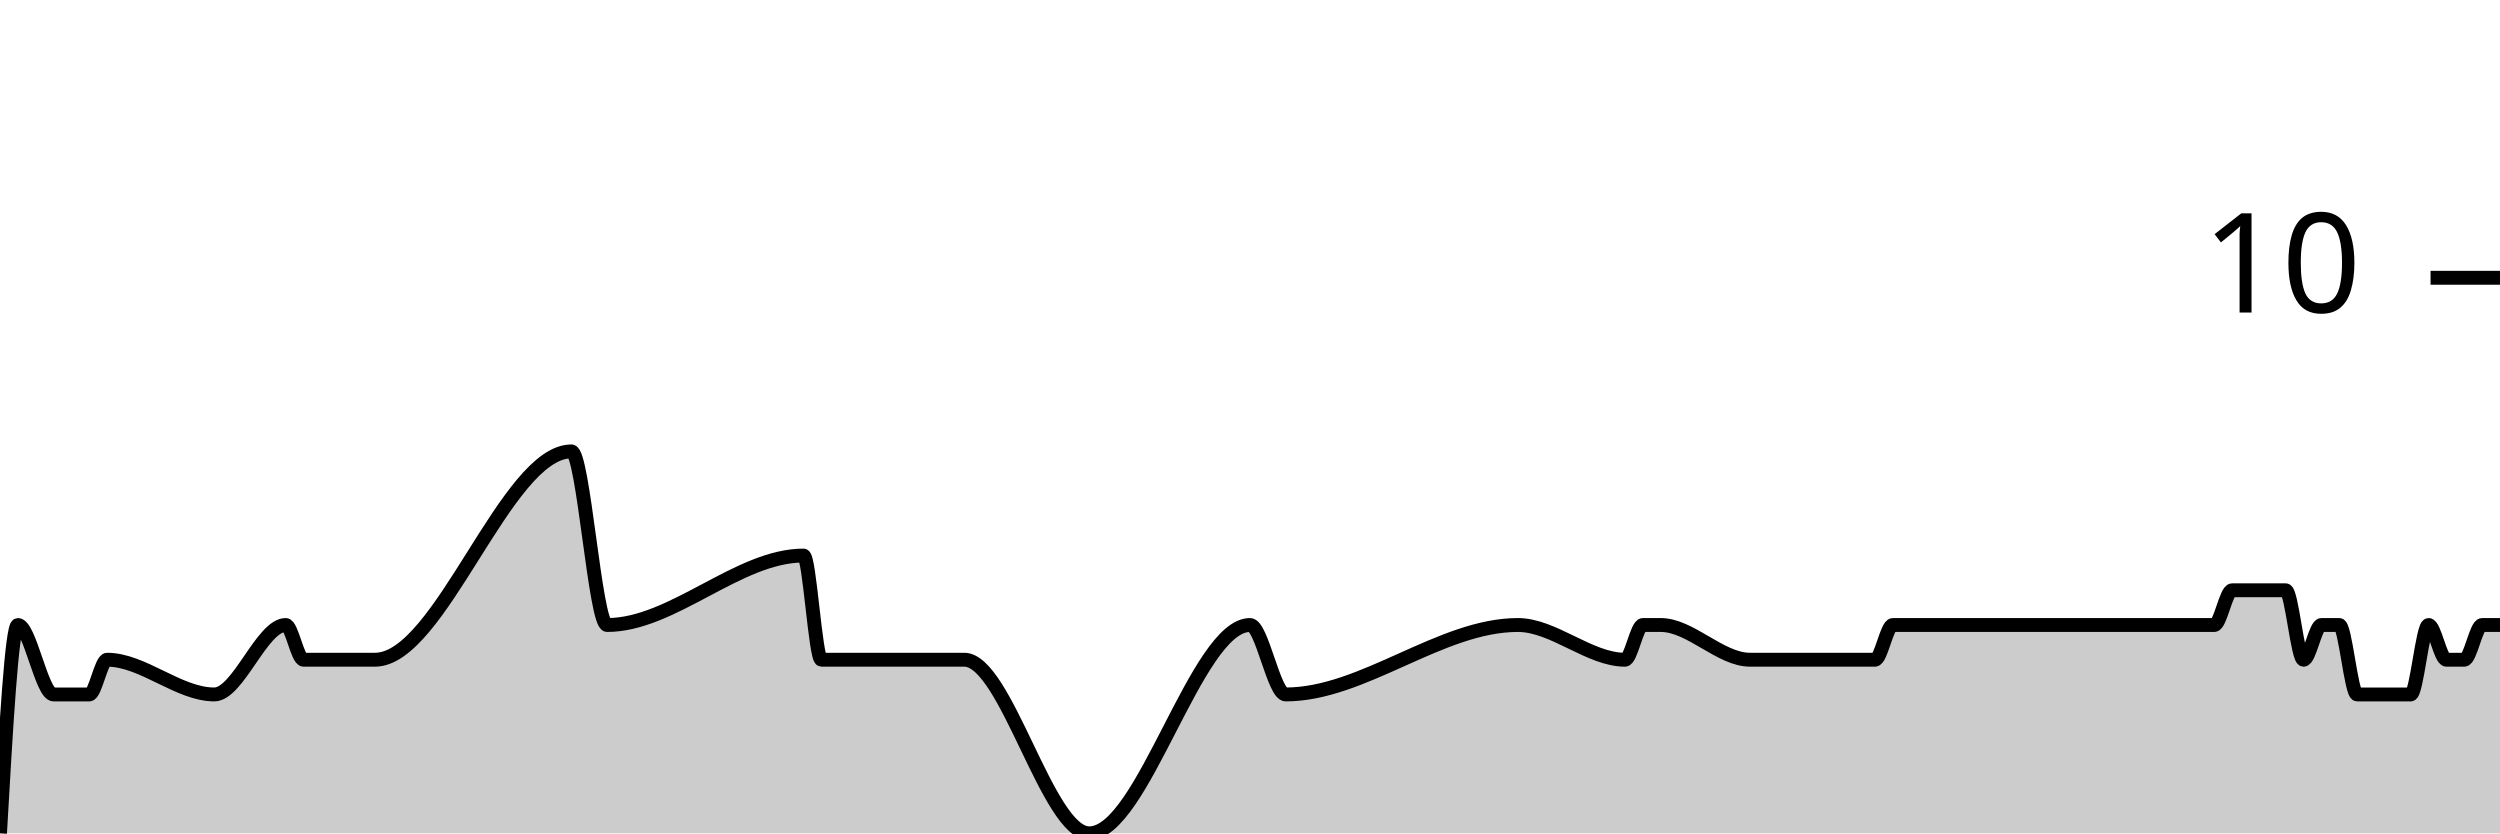
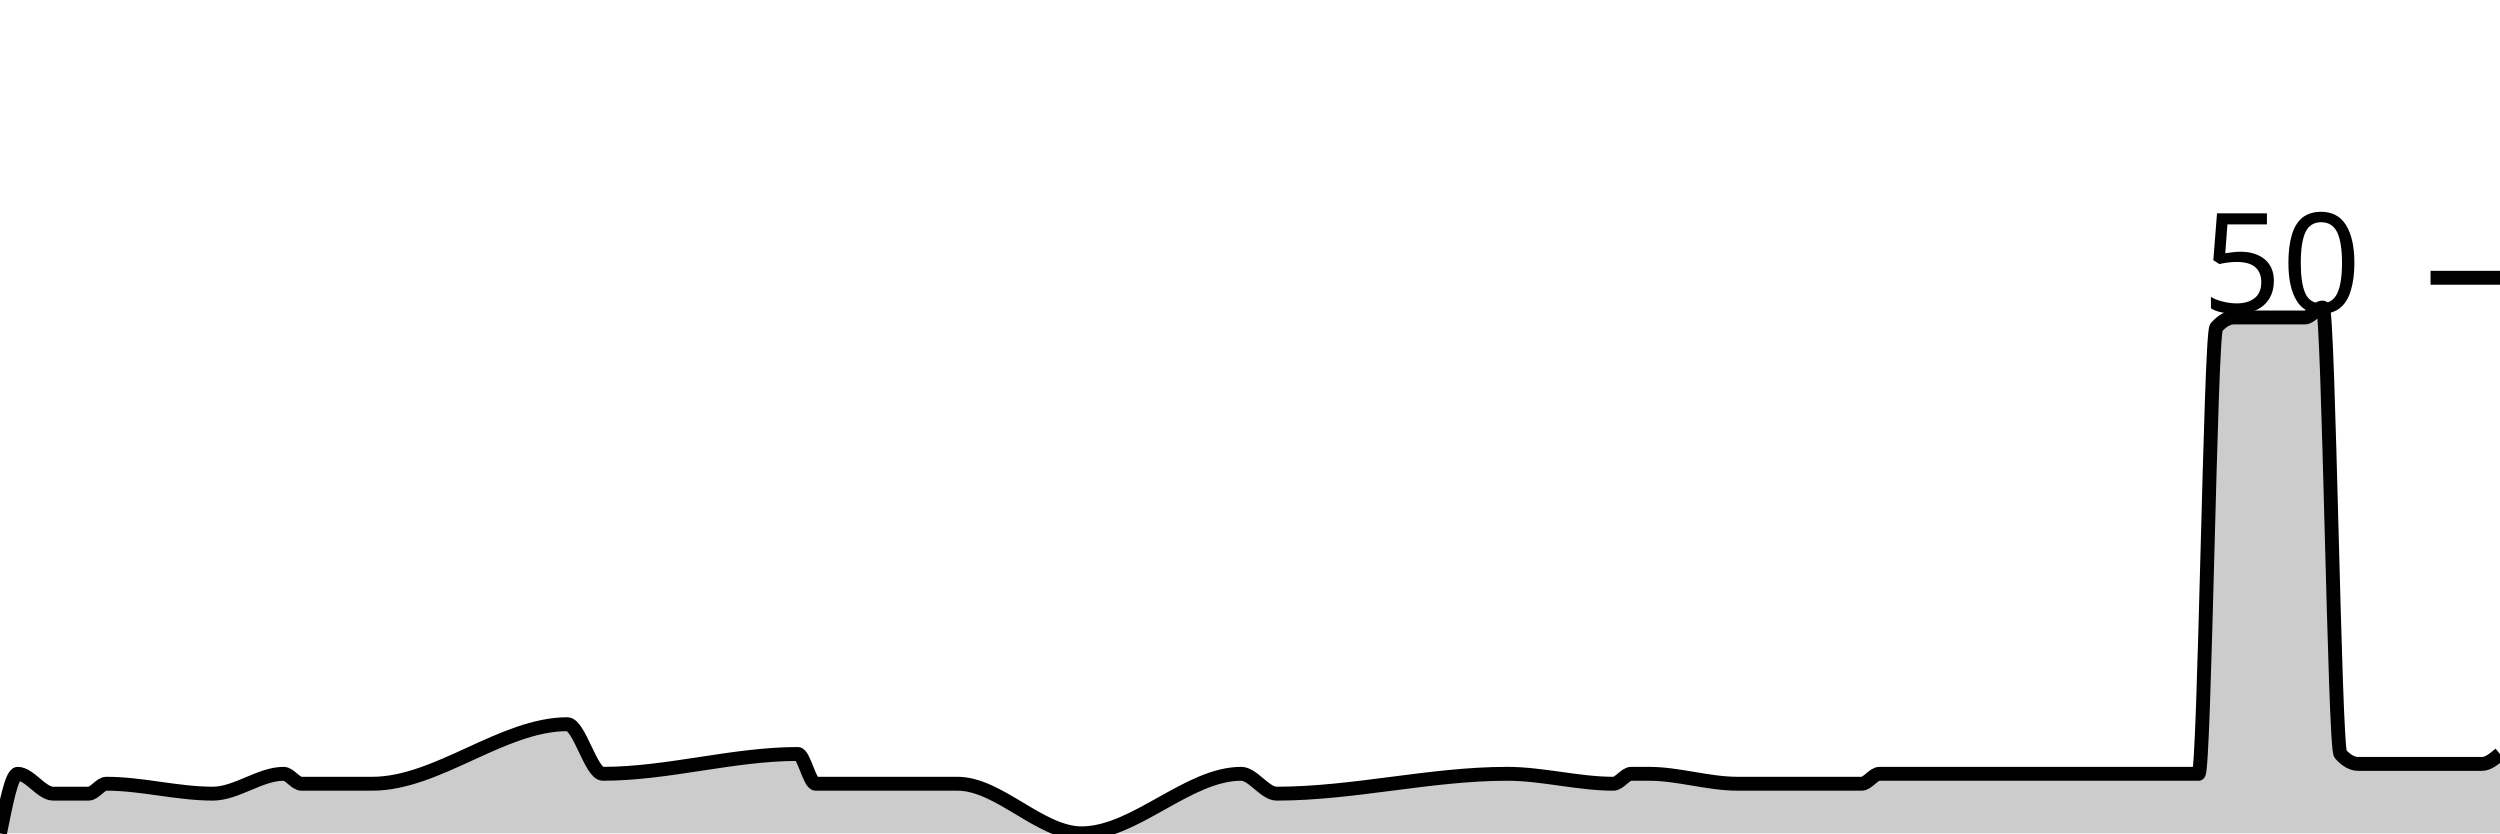
<svg xmlns="http://www.w3.org/2000/svg" viewBox="0 0 180 60">
  <g transform="translate(0,20)">
-     <path class="area" fill="rgba(0, 0, 0, 0.2)" d="M0,40C0.429,32.5,0.857,25,1.286,25C2.143,25,3,30,3.857,30C4.714,30,5.571,30,6.429,30C6.857,30,7.286,27.5,7.714,27.5C10.286,27.5,12.857,30,15.429,30C17.143,30,18.857,25,20.571,25C21,25,21.429,27.5,21.857,27.5C23.571,27.5,25.286,27.5,27,27.5C31.714,27.5,36.429,12.5,41.143,12.5C42,12.5,42.857,25,43.714,25C48.429,25,53.143,20,57.857,20C58.286,20,58.714,27.5,59.143,27.5C61.286,27.5,63.429,27.5,65.571,27.5C66,27.5,66.429,27.5,66.857,27.5C67.714,27.5,68.571,27.5,69.429,27.5C72.429,27.5,75.429,40,78.429,40C82.286,40,86.143,25,90,25C90.857,25,91.714,30,92.571,30C98.143,30,103.714,25,109.286,25C111.857,25,114.429,27.5,117,27.5C117.429,27.5,117.857,25,118.286,25C118.714,25,119.143,25,119.571,25C121.714,25,123.857,27.5,126,27.5C126.857,27.5,127.714,27.5,128.571,27.5C129,27.5,129.429,27.5,129.857,27.5C130.286,27.5,130.714,27.5,131.143,27.5C132,27.5,132.857,27.5,133.714,27.5C134.143,27.5,134.571,27.5,135,27.5C135.429,27.5,135.857,25,136.286,25C136.714,25,137.143,25,137.571,25C139.286,25,141,25,142.714,25C143.571,25,144.429,25,145.286,25C145.714,25,146.143,25,146.571,25C147,25,147.429,25,147.857,25C148.286,25,148.714,25,149.143,25C149.571,25,150,25,150.429,25C150.857,25,151.286,25,151.714,25C152.571,25,153.429,25,154.286,25C154.714,25,155.143,25,155.571,25C156,25,156.429,25,156.857,25C157.286,25,157.714,25,158.143,25C158.571,25,159,25,159.429,25C159.857,25,160.286,22.5,160.714,22.5C161.143,22.5,161.571,22.5,162,22.5C162.429,22.5,162.857,22.5,163.286,22.5C163.714,22.5,164.143,22.5,164.571,22.5C165,22.5,165.429,27.5,165.857,27.5C166.286,27.5,166.714,25,167.143,25C167.571,25,168,25,168.429,25C168.857,25,169.286,30,169.714,30C170.143,30,170.571,30,171,30C171.429,30,171.857,30,172.286,30C172.714,30,173.143,30,173.571,30C174,30,174.429,25,174.857,25C175.286,25,175.714,27.5,176.143,27.5C176.571,27.5,177,27.5,177.429,27.5C177.857,27.5,178.286,25,178.714,25C179.143,25,179.571,25,180,25L180,40C179.571,40,179.143,40,178.714,40C178.286,40,177.857,40,177.429,40C177,40,176.571,40,176.143,40C175.714,40,175.286,40,174.857,40C174.429,40,174,40,173.571,40C173.143,40,172.714,40,172.286,40C171.857,40,171.429,40,171,40C170.571,40,170.143,40,169.714,40C169.286,40,168.857,40,168.429,40C168,40,167.571,40,167.143,40C166.714,40,166.286,40,165.857,40C165.429,40,165,40,164.571,40C164.143,40,163.714,40,163.286,40C162.857,40,162.429,40,162,40C161.571,40,161.143,40,160.714,40C160.286,40,159.857,40,159.429,40C159,40,158.571,40,158.143,40C157.714,40,157.286,40,156.857,40C156.429,40,156,40,155.571,40C155.143,40,154.714,40,154.286,40C153.429,40,152.571,40,151.714,40C151.286,40,150.857,40,150.429,40C150,40,149.571,40,149.143,40C148.714,40,148.286,40,147.857,40C147.429,40,147,40,146.571,40C146.143,40,145.714,40,145.286,40C144.429,40,143.571,40,142.714,40C141,40,139.286,40,137.571,40C137.143,40,136.714,40,136.286,40C135.857,40,135.429,40,135,40C134.571,40,134.143,40,133.714,40C132.857,40,132,40,131.143,40C130.714,40,130.286,40,129.857,40C129.429,40,129,40,128.571,40C127.714,40,126.857,40,126,40C123.857,40,121.714,40,119.571,40C119.143,40,118.714,40,118.286,40C117.857,40,117.429,40,117,40C114.429,40,111.857,40,109.286,40C103.714,40,98.143,40,92.571,40C91.714,40,90.857,40,90,40C86.143,40,82.286,40,78.429,40C75.429,40,72.429,40,69.429,40C68.571,40,67.714,40,66.857,40C66.429,40,66,40,65.571,40C63.429,40,61.286,40,59.143,40C58.714,40,58.286,40,57.857,40C53.143,40,48.429,40,43.714,40C42.857,40,42,40,41.143,40C36.429,40,31.714,40,27,40C25.286,40,23.571,40,21.857,40C21.429,40,21,40,20.571,40C18.857,40,17.143,40,15.429,40C12.857,40,10.286,40,7.714,40C7.286,40,6.857,40,6.429,40C5.571,40,4.714,40,3.857,40C3,40,2.143,40,1.286,40C0.857,40,0.429,40,0,40Z" />
-     <path class="line" stroke="black" fill="none" d="M0,40C0.429,32.5,0.857,25,1.286,25C2.143,25,3,30,3.857,30C4.714,30,5.571,30,6.429,30C6.857,30,7.286,27.5,7.714,27.5C10.286,27.5,12.857,30,15.429,30C17.143,30,18.857,25,20.571,25C21,25,21.429,27.5,21.857,27.5C23.571,27.5,25.286,27.5,27,27.5C31.714,27.5,36.429,12.5,41.143,12.5C42,12.5,42.857,25,43.714,25C48.429,25,53.143,20,57.857,20C58.286,20,58.714,27.5,59.143,27.5C61.286,27.5,63.429,27.5,65.571,27.5C66,27.5,66.429,27.5,66.857,27.5C67.714,27.5,68.571,27.5,69.429,27.5C72.429,27.5,75.429,40,78.429,40C82.286,40,86.143,25,90,25C90.857,25,91.714,30,92.571,30C98.143,30,103.714,25,109.286,25C111.857,25,114.429,27.5,117,27.5C117.429,27.5,117.857,25,118.286,25C118.714,25,119.143,25,119.571,25C121.714,25,123.857,27.5,126,27.5C126.857,27.5,127.714,27.5,128.571,27.5C129,27.5,129.429,27.5,129.857,27.5C130.286,27.5,130.714,27.5,131.143,27.5C132,27.5,132.857,27.5,133.714,27.5C134.143,27.5,134.571,27.5,135,27.5C135.429,27.5,135.857,25,136.286,25C136.714,25,137.143,25,137.571,25C139.286,25,141,25,142.714,25C143.571,25,144.429,25,145.286,25C145.714,25,146.143,25,146.571,25C147,25,147.429,25,147.857,25C148.286,25,148.714,25,149.143,25C149.571,25,150,25,150.429,25C150.857,25,151.286,25,151.714,25C152.571,25,153.429,25,154.286,25C154.714,25,155.143,25,155.571,25C156,25,156.429,25,156.857,25C157.286,25,157.714,25,158.143,25C158.571,25,159,25,159.429,25C159.857,25,160.286,22.5,160.714,22.5C161.143,22.5,161.571,22.5,162,22.5C162.429,22.5,162.857,22.5,163.286,22.5C163.714,22.5,164.143,22.5,164.571,22.5C165,22.5,165.429,27.5,165.857,27.5C166.286,27.5,166.714,25,167.143,25C167.571,25,168,25,168.429,25C168.857,25,169.286,30,169.714,30C170.143,30,170.571,30,171,30C171.429,30,171.857,30,172.286,30C172.714,30,173.143,30,173.571,30C174,30,174.429,25,174.857,25C175.286,25,175.714,27.5,176.143,27.5C176.571,27.5,177,27.5,177.429,27.5C177.857,27.5,178.286,25,178.714,25C179.143,25,179.571,25,180,25" />
+     <path class="area" fill="rgba(0, 0, 0, 0.2)" d="M0,40C0.426,37.857,0.851,35.714,1.277,35.714C2.128,35.714,2.979,37.143,3.83,37.143C4.681,37.143,5.532,37.143,6.383,37.143C6.809,37.143,7.234,36.429,7.66,36.429C10.213,36.429,12.766,37.143,15.319,37.143C17.021,37.143,18.723,35.714,20.426,35.714C20.851,35.714,21.277,36.429,21.702,36.429C23.404,36.429,25.106,36.429,26.809,36.429C31.489,36.429,36.17,32.143,40.851,32.143C41.702,32.143,42.553,35.714,43.404,35.714C48.085,35.714,52.766,34.286,57.447,34.286C57.872,34.286,58.298,36.429,58.723,36.429C60.851,36.429,62.979,36.429,65.106,36.429C65.532,36.429,65.957,36.429,66.383,36.429C67.234,36.429,68.085,36.429,68.936,36.429C71.915,36.429,74.894,40,77.872,40C81.702,40,85.532,35.714,89.362,35.714C90.213,35.714,91.064,37.143,91.915,37.143C97.447,37.143,102.979,35.714,108.511,35.714C111.064,35.714,113.617,36.429,116.17,36.429C116.596,36.429,117.021,35.714,117.447,35.714C117.872,35.714,118.298,35.714,118.723,35.714C120.851,35.714,122.979,36.429,125.106,36.429C125.957,36.429,126.809,36.429,127.66,36.429C128.085,36.429,128.511,36.429,128.936,36.429C129.362,36.429,129.787,36.429,130.213,36.429C131.064,36.429,131.915,36.429,132.766,36.429C133.191,36.429,133.617,36.429,134.043,36.429C134.468,36.429,134.894,35.714,135.319,35.714C135.745,35.714,136.17,35.714,136.596,35.714C138.298,35.714,140,35.714,141.702,35.714C142.553,35.714,143.404,35.714,144.255,35.714C144.681,35.714,145.106,35.714,145.532,35.714C145.957,35.714,146.383,35.714,146.809,35.714C147.234,35.714,147.66,35.714,148.085,35.714C148.511,35.714,148.936,35.714,149.362,35.714C149.787,35.714,150.213,35.714,150.638,35.714C151.489,35.714,152.34,35.714,153.191,35.714C153.617,35.714,154.043,35.714,154.468,35.714C154.894,35.714,155.319,35.714,155.745,35.714C156.17,35.714,156.596,35.714,157.021,35.714C157.447,35.714,157.872,35.714,158.298,35.714C158.723,35.714,159.149,4.048,159.574,3.571C160,3.095,160.426,2.857,160.851,2.857C161.277,2.857,161.702,2.857,162.128,2.857C162.553,2.857,162.979,2.857,163.404,2.857C163.83,2.857,164.255,2.857,164.681,2.857C165.106,2.857,165.532,2.857,165.957,2.857C166.383,2.857,166.809,2.143,167.234,2.143C167.66,2.143,168.085,33.81,168.511,34.286C168.936,34.762,169.362,35,169.787,35C170.213,35,170.638,35,171.064,35C171.489,35,171.915,35,172.34,35C172.766,35,173.191,35,173.617,35C174.043,35,174.468,35,174.894,35C175.319,35,175.745,35,176.17,35C176.596,35,177.021,35,177.447,35C177.872,35,178.298,35,178.723,35C179.149,35,179.574,34.643,180,34.286L180,40C179.574,40,179.149,40,178.723,40C178.298,40,177.872,40,177.447,40C177.021,40,176.596,40,176.17,40C175.745,40,175.319,40,174.894,40C174.468,40,174.043,40,173.617,40C173.191,40,172.766,40,172.34,40C171.915,40,171.489,40,171.064,40C170.638,40,170.213,40,169.787,40C169.362,40,168.936,40,168.511,40C168.085,40,167.66,40,167.234,40C166.809,40,166.383,40,165.957,40C165.532,40,165.106,40,164.681,40C164.255,40,163.83,40,163.404,40C162.979,40,162.553,40,162.128,40C161.702,40,161.277,40,160.851,40C160.426,40,160,40,159.574,40C159.149,40,158.723,40,158.298,40C157.872,40,157.447,40,157.021,40C156.596,40,156.17,40,155.745,40C155.319,40,154.894,40,154.468,40C154.043,40,153.617,40,153.191,40C152.34,40,151.489,40,150.638,40C150.213,40,149.787,40,149.362,40C148.936,40,148.511,40,148.085,40C147.66,40,147.234,40,146.809,40C146.383,40,145.957,40,145.532,40C145.106,40,144.681,40,144.255,40C143.404,40,142.553,40,141.702,40C140,40,138.298,40,136.596,40C136.17,40,135.745,40,135.319,40C134.894,40,134.468,40,134.043,40C133.617,40,133.191,40,132.766,40C131.915,40,131.064,40,130.213,40C129.787,40,129.362,40,128.936,40C128.511,40,128.085,40,127.66,40C126.809,40,125.957,40,125.106,40C122.979,40,120.851,40,118.723,40C118.298,40,117.872,40,117.447,40C117.021,40,116.596,40,116.17,40C113.617,40,111.064,40,108.511,40C102.979,40,97.447,40,91.915,40C91.064,40,90.213,40,89.362,40C85.532,40,81.702,40,77.872,40C74.894,40,71.915,40,68.936,40C68.085,40,67.234,40,66.383,40C65.957,40,65.532,40,65.106,40C62.979,40,60.851,40,58.723,40C58.298,40,57.872,40,57.447,40C52.766,40,48.085,40,43.404,40C42.553,40,41.702,40,40.851,40C36.17,40,31.489,40,26.809,40C25.106,40,23.404,40,21.702,40C21.277,40,20.851,40,20.426,40C18.723,40,17.021,40,15.319,40C12.766,40,10.213,40,7.66,40C7.234,40,6.809,40,6.383,40C5.532,40,4.681,40,3.83,40C2.979,40,2.128,40,1.277,40C0.851,40,0.426,40,0,40Z" />
+     <path class="line" stroke="black" fill="none" d="M0,40C0.426,37.857,0.851,35.714,1.277,35.714C2.128,35.714,2.979,37.143,3.83,37.143C4.681,37.143,5.532,37.143,6.383,37.143C6.809,37.143,7.234,36.429,7.66,36.429C10.213,36.429,12.766,37.143,15.319,37.143C17.021,37.143,18.723,35.714,20.426,35.714C20.851,35.714,21.277,36.429,21.702,36.429C23.404,36.429,25.106,36.429,26.809,36.429C31.489,36.429,36.17,32.143,40.851,32.143C41.702,32.143,42.553,35.714,43.404,35.714C48.085,35.714,52.766,34.286,57.447,34.286C57.872,34.286,58.298,36.429,58.723,36.429C60.851,36.429,62.979,36.429,65.106,36.429C65.532,36.429,65.957,36.429,66.383,36.429C67.234,36.429,68.085,36.429,68.936,36.429C71.915,36.429,74.894,40,77.872,40C81.702,40,85.532,35.714,89.362,35.714C90.213,35.714,91.064,37.143,91.915,37.143C97.447,37.143,102.979,35.714,108.511,35.714C111.064,35.714,113.617,36.429,116.17,36.429C116.596,36.429,117.021,35.714,117.447,35.714C117.872,35.714,118.298,35.714,118.723,35.714C120.851,35.714,122.979,36.429,125.106,36.429C125.957,36.429,126.809,36.429,127.66,36.429C128.085,36.429,128.511,36.429,128.936,36.429C129.362,36.429,129.787,36.429,130.213,36.429C131.064,36.429,131.915,36.429,132.766,36.429C133.191,36.429,133.617,36.429,134.043,36.429C134.468,36.429,134.894,35.714,135.319,35.714C135.745,35.714,136.17,35.714,136.596,35.714C138.298,35.714,140,35.714,141.702,35.714C142.553,35.714,143.404,35.714,144.255,35.714C144.681,35.714,145.106,35.714,145.532,35.714C145.957,35.714,146.383,35.714,146.809,35.714C147.234,35.714,147.66,35.714,148.085,35.714C148.511,35.714,148.936,35.714,149.362,35.714C149.787,35.714,150.213,35.714,150.638,35.714C151.489,35.714,152.34,35.714,153.191,35.714C153.617,35.714,154.043,35.714,154.468,35.714C154.894,35.714,155.319,35.714,155.745,35.714C156.17,35.714,156.596,35.714,157.021,35.714C157.447,35.714,157.872,35.714,158.298,35.714C158.723,35.714,159.149,4.048,159.574,3.571C160,3.095,160.426,2.857,160.851,2.857C161.277,2.857,161.702,2.857,162.128,2.857C162.553,2.857,162.979,2.857,163.404,2.857C163.83,2.857,164.255,2.857,164.681,2.857C165.106,2.857,165.532,2.857,165.957,2.857C166.383,2.857,166.809,2.143,167.234,2.143C167.66,2.143,168.085,33.81,168.511,34.286C168.936,34.762,169.362,35,169.787,35C170.213,35,170.638,35,171.064,35C171.489,35,171.915,35,172.34,35C172.766,35,173.191,35,173.617,35C174.043,35,174.468,35,174.894,35C175.319,35,175.745,35,176.17,35C176.596,35,177.021,35,177.447,35C177.872,35,178.298,35,178.723,35C179.149,35,179.574,34.643,180,34.286" />
    <path class="axis-ceiling" stroke-width="1" stroke="black" fill="none" d="M175,0L180,0" />
-     <text class="axis-ceiling-label" font-family="sans-serif" text-anchor="end" font-size="10px" x="170" y="2.5">10</text>
+     <text class="axis-ceiling-label" font-family="sans-serif" text-anchor="end" font-size="10px" x="170" y="2.5">50</text>
  </g>
</svg>
